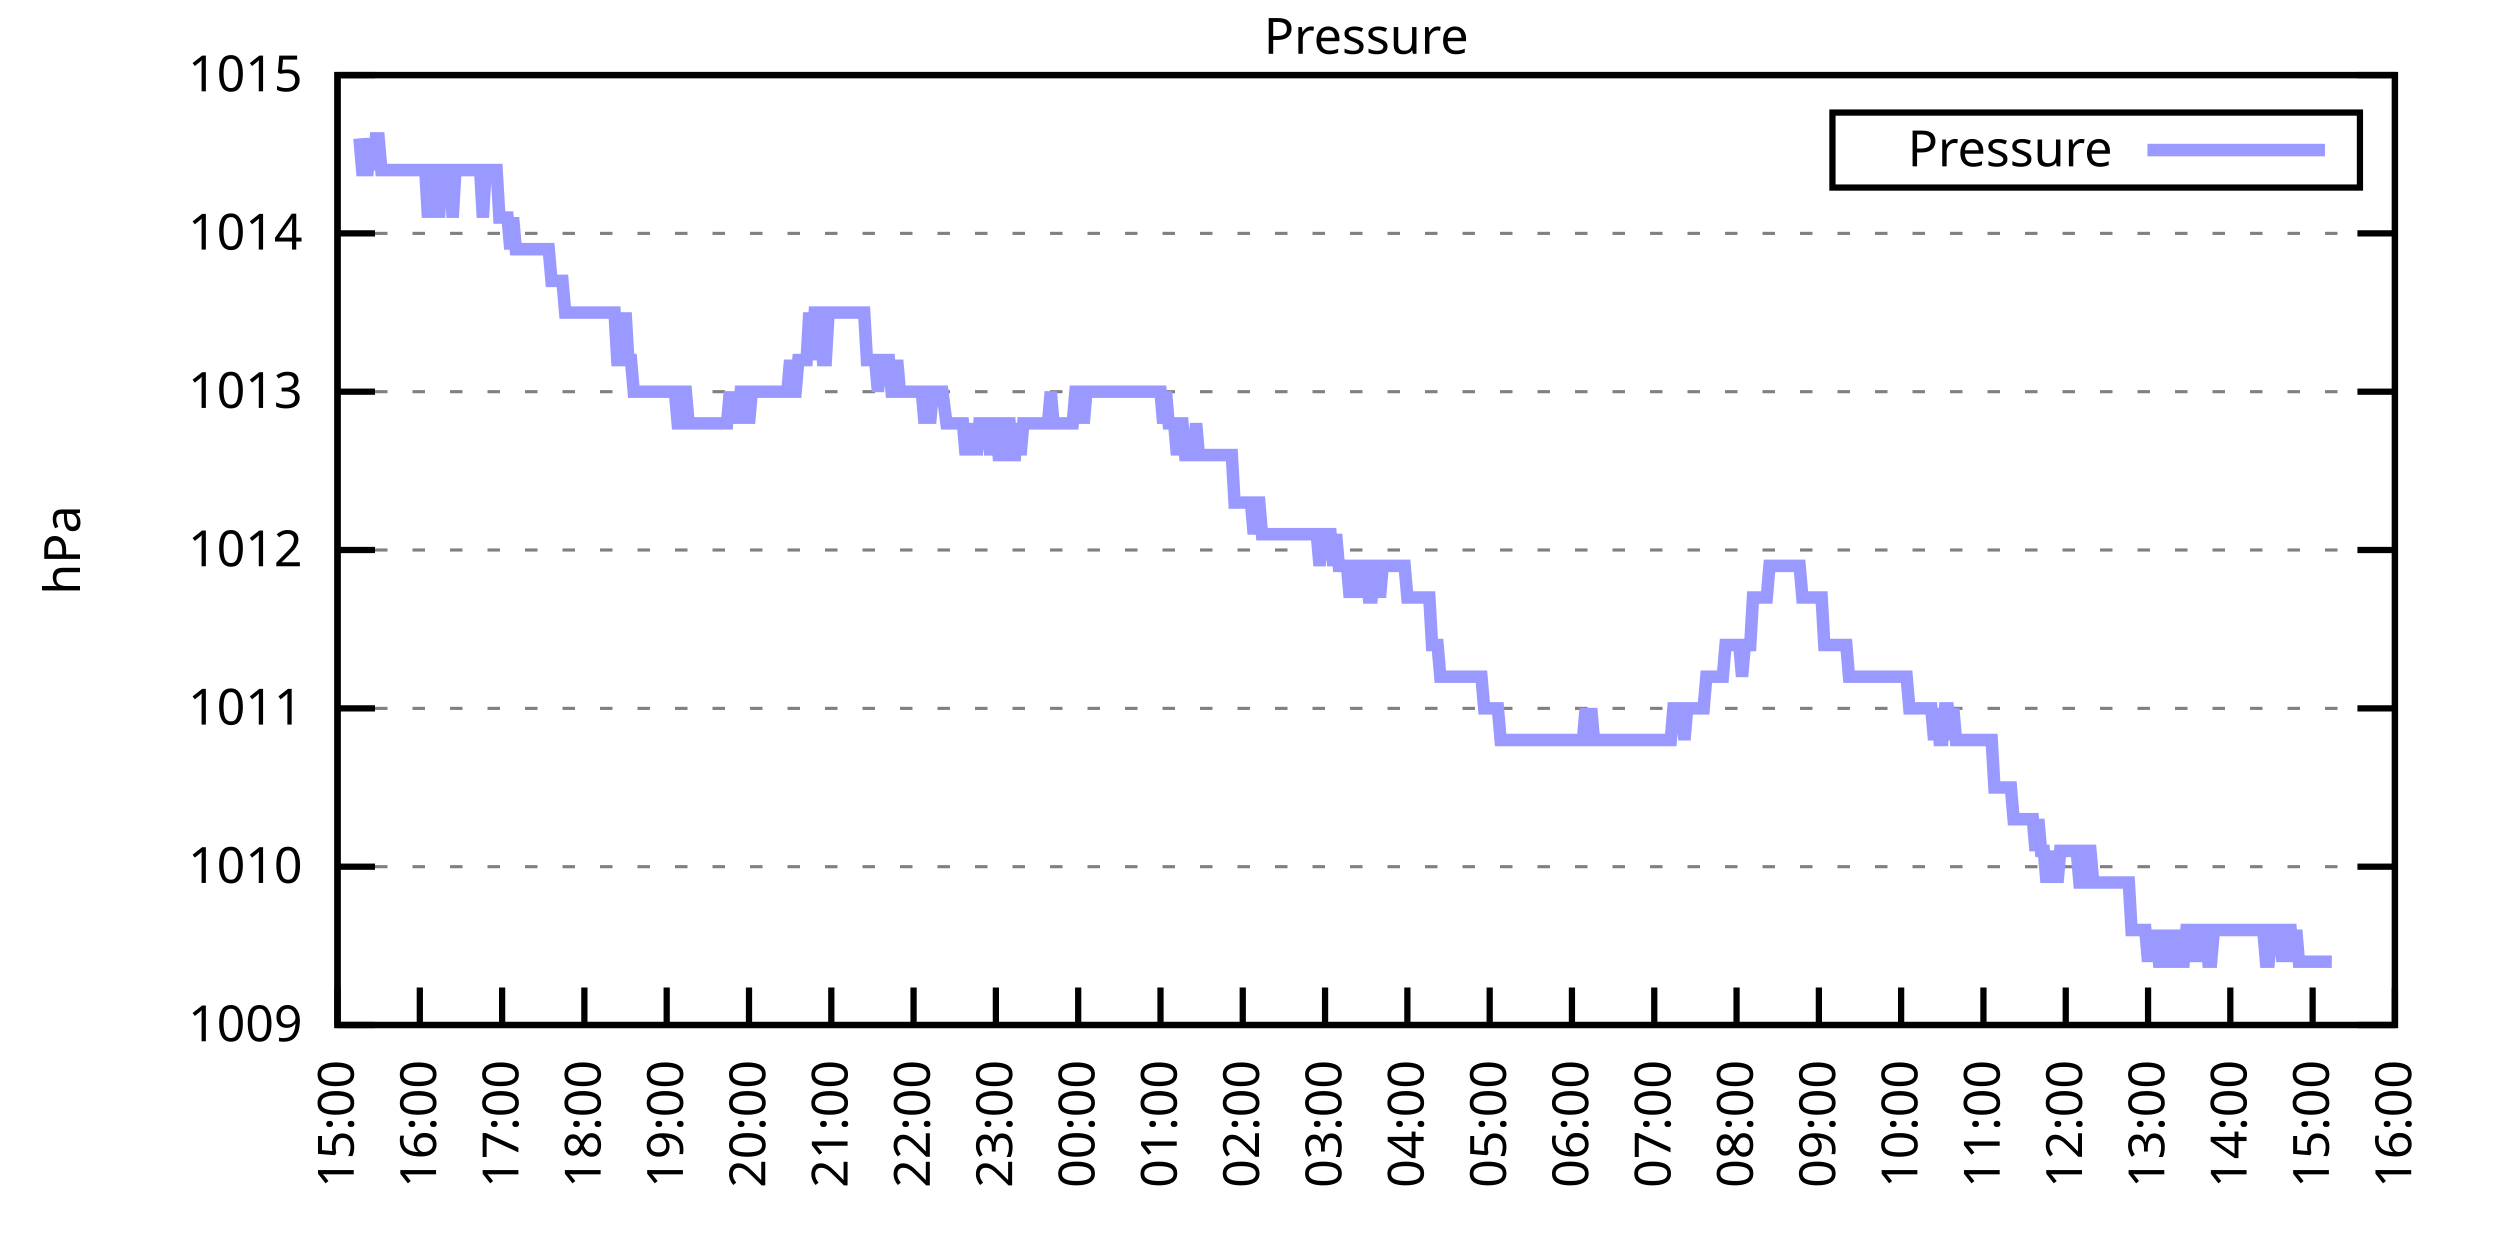
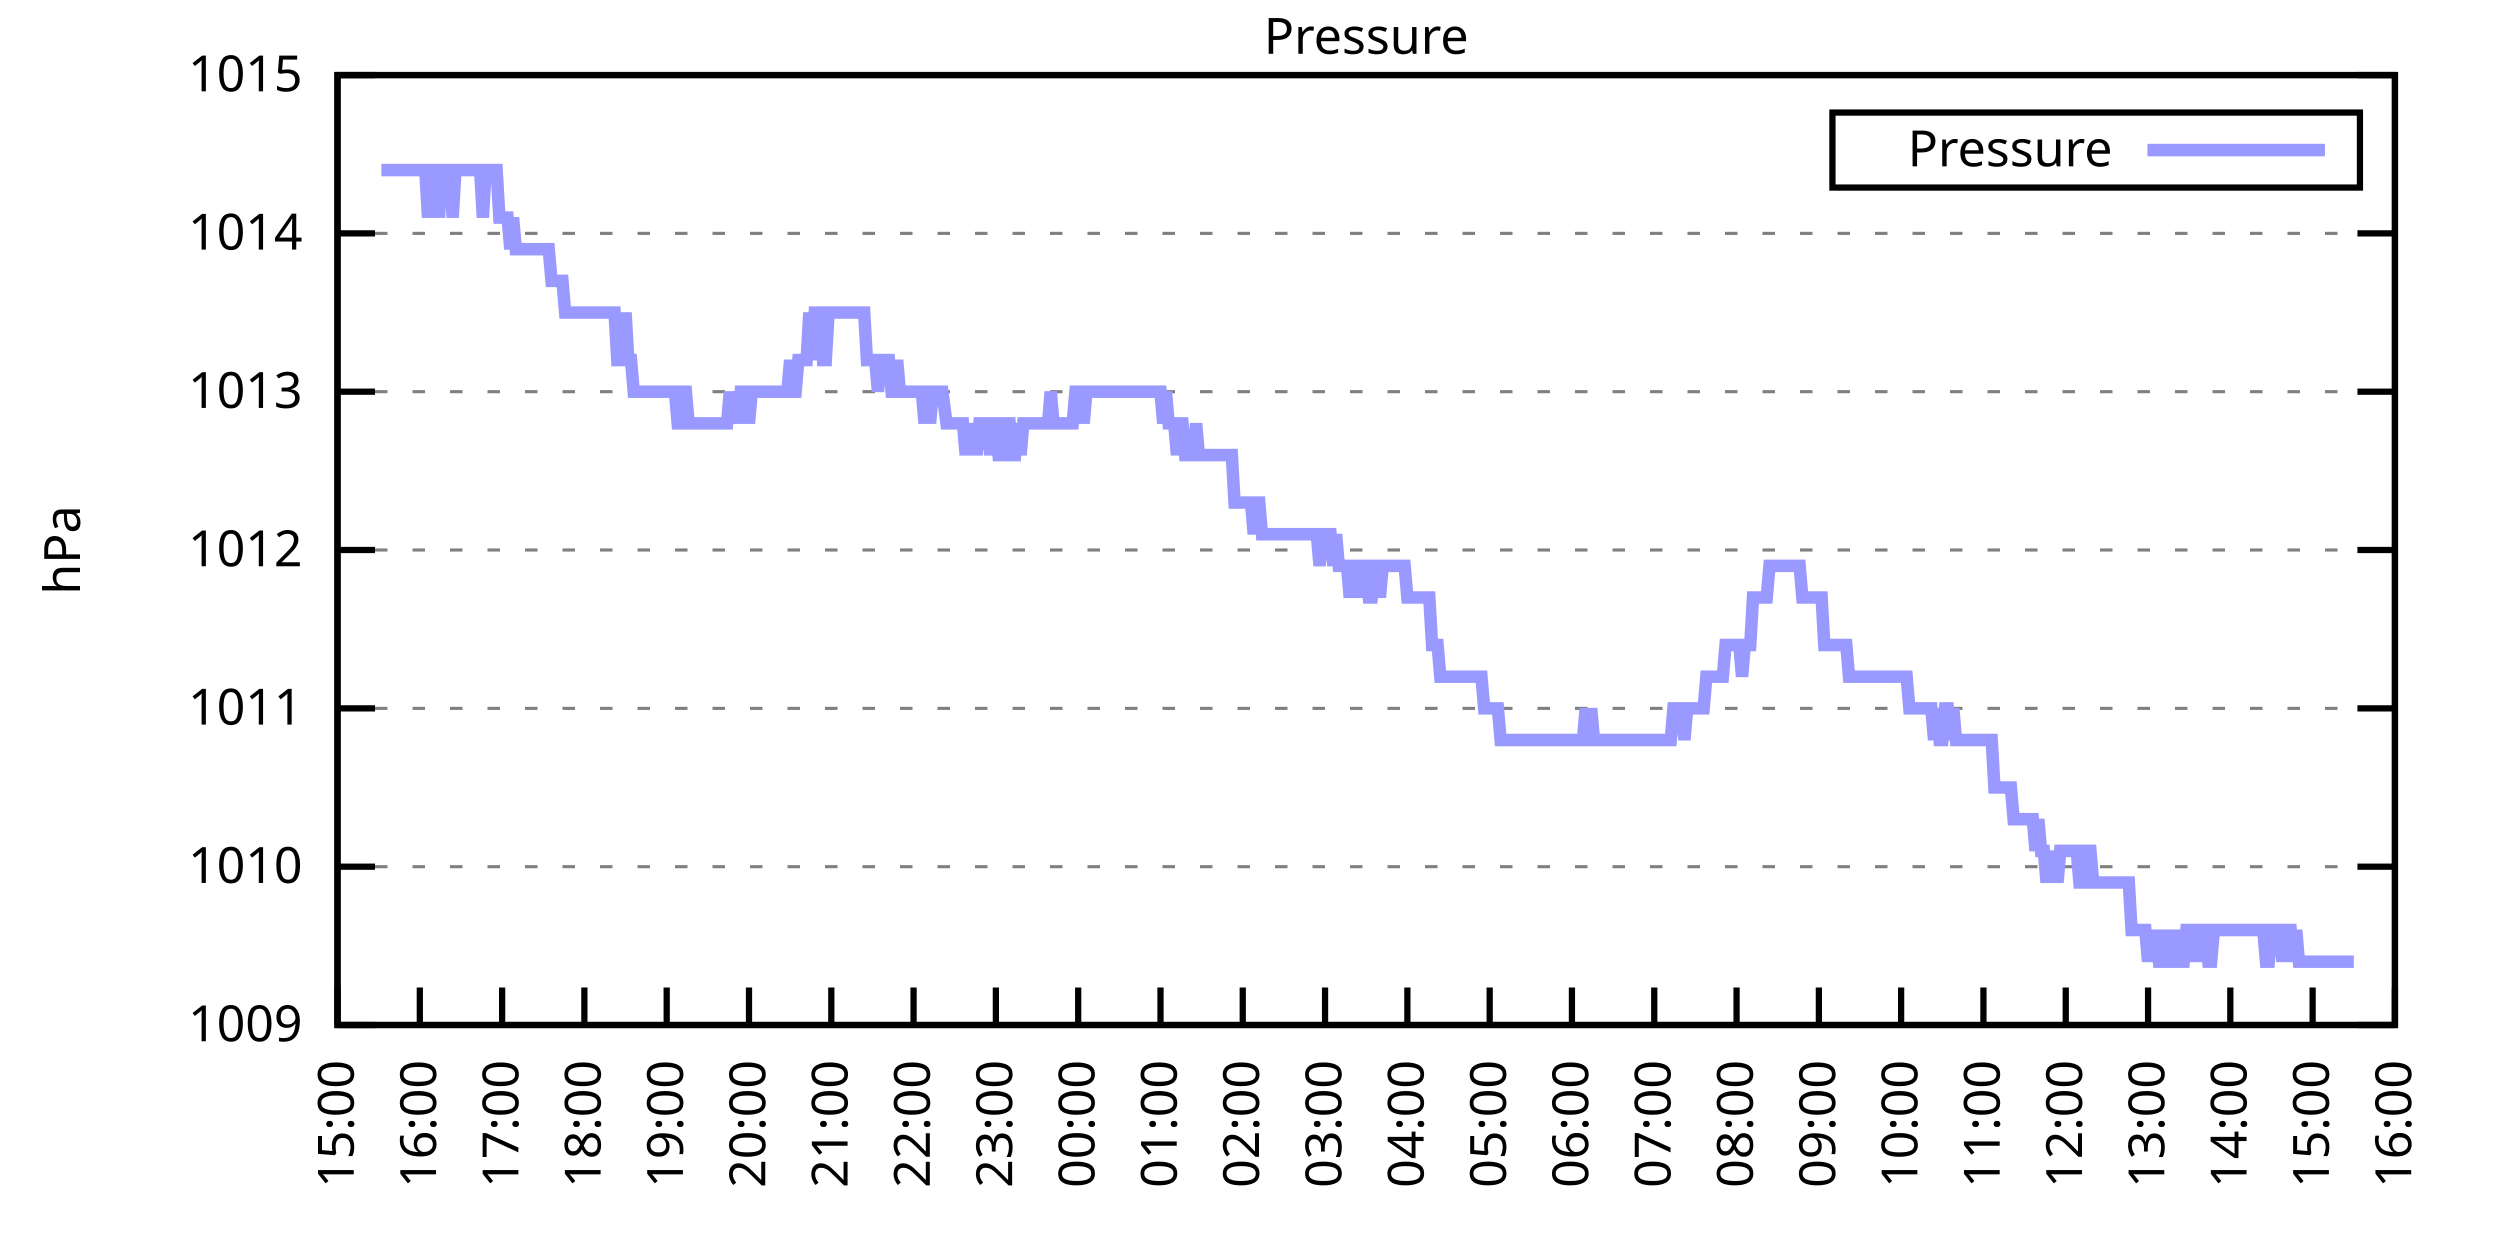
<svg xmlns="http://www.w3.org/2000/svg" xmlns:xlink="http://www.w3.org/1999/xlink" width="400" height="200" viewBox="0 0 400 200">
  <g id="gnuplot_canvas">
    <rect x="0" y="0" width="400" height="200" fill="none" />
    <defs>
      <circle id="gpDot" r="0.5" stroke-width="0.5" stroke="currentColor" />
      <path id="gpPt0" stroke-width="0.333" stroke="currentColor" d="M-1,0 h2 M0,-1 v2" />
      <path id="gpPt1" stroke-width="0.333" stroke="currentColor" d="M-1,-1 L1,1 M1,-1 L-1,1" />
      <path id="gpPt2" stroke-width="0.333" stroke="currentColor" d="M-1,0 L1,0 M0,-1 L0,1 M-1,-1 L1,1 M-1,1 L1,-1" />
      <rect id="gpPt3" stroke-width="0.333" stroke="currentColor" x="-1" y="-1" width="2" height="2" />
      <rect id="gpPt4" stroke-width="0.333" stroke="currentColor" fill="currentColor" x="-1" y="-1" width="2" height="2" />
      <circle id="gpPt5" stroke-width="0.333" stroke="currentColor" cx="0" cy="0" r="1" />
      <use xlink:href="#gpPt5" id="gpPt6" fill="currentColor" stroke="none" />
      <path id="gpPt7" stroke-width="0.333" stroke="currentColor" d="M0,-1.33 L-1.33,0.67 L1.33,0.67 z" />
      <use xlink:href="#gpPt7" id="gpPt8" fill="currentColor" stroke="none" />
      <use xlink:href="#gpPt7" id="gpPt9" stroke="currentColor" transform="rotate(180)" />
      <use xlink:href="#gpPt9" id="gpPt10" fill="currentColor" stroke="none" />
      <use xlink:href="#gpPt3" id="gpPt11" stroke="currentColor" transform="rotate(45)" />
      <use xlink:href="#gpPt11" id="gpPt12" fill="currentColor" stroke="none" />
      <path id="gpPt13" stroke-width="0.333" stroke="currentColor" d="M0,1.330 L1.265,0.411 L0.782,-1.067 L-0.782,-1.076 L-1.265,0.411 z" />
      <use xlink:href="#gpPt13" id="gpPt14" fill="currentColor" stroke="none" />
      <filter id="textbox" filterUnits="objectBoundingBox" x="0" y="0" height="1" width="1">
        <feFlood flood-color="white" flood-opacity="1" result="bgnd" />
        <feComposite in="SourceGraphic" in2="bgnd" operator="atop" />
      </filter>
      <filter id="greybox" filterUnits="objectBoundingBox" x="0" y="0" height="1" width="1">
        <feFlood flood-color="lightgrey" flood-opacity="1" result="grey" />
        <feComposite in="SourceGraphic" in2="grey" operator="atop" />
      </filter>
    </defs>
    <g fill="none" color="white" stroke="currentColor" stroke-width="1.00" stroke-linecap="butt" stroke-linejoin="miter">
</g>
    <g fill="none" color="black" stroke="currentColor" stroke-width="1.00" stroke-linecap="butt" stroke-linejoin="miter">
      <g stroke="none" shape-rendering="crispEdges">
        <polygon fill="rgb(255, 255, 255)" points="54.00,164.00 383.18,164.00 383.18,12.02 54.00,12.02 " />
      </g>
    </g>
    <g fill="none" color="black" stroke="currentColor" stroke-width="1.00" stroke-linecap="butt" stroke-linejoin="miter">
</g>
    <g fill="none" color="black" stroke="black" stroke-width="0.50" stroke-linecap="butt" stroke-linejoin="miter">
</g>
    <g fill="none" color="gray" stroke="currentColor" stroke-width="0.50" stroke-linecap="butt" stroke-linejoin="miter">
      <path stroke="gray" stroke-dasharray="2,4" class="gridline" d="M54.00,164.00 L383.19,164.00  " />
    </g>
    <g fill="none" color="gray" stroke="gray" stroke-width="1.00" stroke-linecap="butt" stroke-linejoin="miter">
</g>
    <g fill="none" color="black" stroke="currentColor" stroke-width="1.00" stroke-linecap="butt" stroke-linejoin="miter">
      <path stroke="black" d="M54.00,164.00 L60.00,164.00 M383.19,164.00 L377.19,164.00  " />
      <g transform="translate(48.40,166.60)" stroke="none" fill="black" font-family="Sans" font-size="8.00" text-anchor="end">
        <text>
          <tspan font-family="Sans"> 1009</tspan>
        </text>
      </g>
    </g>
    <g fill="none" color="black" stroke="currentColor" stroke-width="1.00" stroke-linecap="butt" stroke-linejoin="miter">
</g>
    <g fill="none" color="black" stroke="black" stroke-width="0.50" stroke-linecap="butt" stroke-linejoin="miter">
</g>
    <g fill="none" color="gray" stroke="currentColor" stroke-width="0.50" stroke-linecap="butt" stroke-linejoin="miter">
      <path stroke="gray" stroke-dasharray="2,4" class="gridline" d="M54.00,138.67 L383.19,138.67  " />
    </g>
    <g fill="none" color="gray" stroke="gray" stroke-width="1.00" stroke-linecap="butt" stroke-linejoin="miter">
</g>
    <g fill="none" color="black" stroke="currentColor" stroke-width="1.00" stroke-linecap="butt" stroke-linejoin="miter">
      <path stroke="black" d="M54.00,138.67 L60.00,138.67 M383.19,138.67 L377.19,138.67  " />
      <g transform="translate(48.40,141.27)" stroke="none" fill="black" font-family="Sans" font-size="8.00" text-anchor="end">
        <text>
          <tspan font-family="Sans"> 1010</tspan>
        </text>
      </g>
    </g>
    <g fill="none" color="black" stroke="currentColor" stroke-width="1.00" stroke-linecap="butt" stroke-linejoin="miter">
</g>
    <g fill="none" color="black" stroke="black" stroke-width="0.50" stroke-linecap="butt" stroke-linejoin="miter">
</g>
    <g fill="none" color="gray" stroke="currentColor" stroke-width="0.50" stroke-linecap="butt" stroke-linejoin="miter">
      <path stroke="gray" stroke-dasharray="2,4" class="gridline" d="M54.00,113.34 L383.19,113.34  " />
    </g>
    <g fill="none" color="gray" stroke="gray" stroke-width="1.00" stroke-linecap="butt" stroke-linejoin="miter">
</g>
    <g fill="none" color="black" stroke="currentColor" stroke-width="1.00" stroke-linecap="butt" stroke-linejoin="miter">
      <path stroke="black" d="M54.00,113.34 L60.00,113.34 M383.19,113.34 L377.19,113.34  " />
      <g transform="translate(48.40,115.94)" stroke="none" fill="black" font-family="Sans" font-size="8.00" text-anchor="end">
        <text>
          <tspan font-family="Sans"> 1011</tspan>
        </text>
      </g>
    </g>
    <g fill="none" color="black" stroke="currentColor" stroke-width="1.00" stroke-linecap="butt" stroke-linejoin="miter">
</g>
    <g fill="none" color="black" stroke="black" stroke-width="0.50" stroke-linecap="butt" stroke-linejoin="miter">
</g>
    <g fill="none" color="gray" stroke="currentColor" stroke-width="0.50" stroke-linecap="butt" stroke-linejoin="miter">
      <path stroke="gray" stroke-dasharray="2,4" class="gridline" d="M54.00,88.00 L383.19,88.00  " />
    </g>
    <g fill="none" color="gray" stroke="gray" stroke-width="1.00" stroke-linecap="butt" stroke-linejoin="miter">
</g>
    <g fill="none" color="black" stroke="currentColor" stroke-width="1.00" stroke-linecap="butt" stroke-linejoin="miter">
      <path stroke="black" d="M54.00,88.00 L60.00,88.00 M383.19,88.00 L377.19,88.00  " />
      <g transform="translate(48.40,90.60)" stroke="none" fill="black" font-family="Sans" font-size="8.00" text-anchor="end">
        <text>
          <tspan font-family="Sans"> 1012</tspan>
        </text>
      </g>
    </g>
    <g fill="none" color="black" stroke="currentColor" stroke-width="1.00" stroke-linecap="butt" stroke-linejoin="miter">
</g>
    <g fill="none" color="black" stroke="black" stroke-width="0.50" stroke-linecap="butt" stroke-linejoin="miter">
</g>
    <g fill="none" color="gray" stroke="currentColor" stroke-width="0.50" stroke-linecap="butt" stroke-linejoin="miter">
      <path stroke="gray" stroke-dasharray="2,4" class="gridline" d="M54.00,62.67 L383.19,62.67  " />
    </g>
    <g fill="none" color="gray" stroke="gray" stroke-width="1.00" stroke-linecap="butt" stroke-linejoin="miter">
</g>
    <g fill="none" color="black" stroke="currentColor" stroke-width="1.00" stroke-linecap="butt" stroke-linejoin="miter">
      <path stroke="black" d="M54.00,62.67 L60.00,62.67 M383.19,62.67 L377.19,62.67  " />
      <g transform="translate(48.40,65.27)" stroke="none" fill="black" font-family="Sans" font-size="8.00" text-anchor="end">
        <text>
          <tspan font-family="Sans"> 1013</tspan>
        </text>
      </g>
    </g>
    <g fill="none" color="black" stroke="currentColor" stroke-width="1.00" stroke-linecap="butt" stroke-linejoin="miter">
</g>
    <g fill="none" color="black" stroke="black" stroke-width="0.50" stroke-linecap="butt" stroke-linejoin="miter">
</g>
    <g fill="none" color="gray" stroke="currentColor" stroke-width="0.50" stroke-linecap="butt" stroke-linejoin="miter">
      <path stroke="gray" stroke-dasharray="2,4" class="gridline" d="M54.00,37.34 L383.19,37.34  " />
    </g>
    <g fill="none" color="gray" stroke="gray" stroke-width="1.00" stroke-linecap="butt" stroke-linejoin="miter">
</g>
    <g fill="none" color="black" stroke="currentColor" stroke-width="1.00" stroke-linecap="butt" stroke-linejoin="miter">
      <path stroke="black" d="M54.00,37.34 L60.00,37.34 M383.19,37.34 L377.19,37.34  " />
      <g transform="translate(48.40,39.94)" stroke="none" fill="black" font-family="Sans" font-size="8.00" text-anchor="end">
        <text>
          <tspan font-family="Sans"> 1014</tspan>
        </text>
      </g>
    </g>
    <g fill="none" color="black" stroke="currentColor" stroke-width="1.00" stroke-linecap="butt" stroke-linejoin="miter">
</g>
    <g fill="none" color="black" stroke="black" stroke-width="0.50" stroke-linecap="butt" stroke-linejoin="miter">
</g>
    <g fill="none" color="gray" stroke="currentColor" stroke-width="0.50" stroke-linecap="butt" stroke-linejoin="miter">
      <path stroke="gray" stroke-dasharray="2,4" class="gridline" d="M54.00,12.01 L383.19,12.01  " />
    </g>
    <g fill="none" color="gray" stroke="gray" stroke-width="1.00" stroke-linecap="butt" stroke-linejoin="miter">
</g>
    <g fill="none" color="black" stroke="currentColor" stroke-width="1.00" stroke-linecap="butt" stroke-linejoin="miter">
      <path stroke="black" d="M54.00,12.01 L60.00,12.01 M383.19,12.01 L377.19,12.01  " />
      <g transform="translate(48.40,14.61)" stroke="none" fill="black" font-family="Sans" font-size="8.00" text-anchor="end">
        <text>
          <tspan font-family="Sans"> 1015</tspan>
        </text>
      </g>
    </g>
    <g fill="none" color="black" stroke="currentColor" stroke-width="1.00" stroke-linecap="butt" stroke-linejoin="miter">
      <path stroke="black" d="M54.00,164.00 L54.00,158.00  " />
      <g transform="translate(56.60,169.60) rotate(270.00)" stroke="none" fill="black" font-family="Sans" font-size="8.00" text-anchor="end">
        <text>
          <tspan font-family="Sans">15:00</tspan>
        </text>
      </g>
    </g>
    <g fill="none" color="black" stroke="currentColor" stroke-width="1.00" stroke-linecap="butt" stroke-linejoin="miter">
      <path stroke="black" d="M67.17,164.00 L67.17,158.00  " />
      <g transform="translate(69.77,169.60) rotate(270.00)" stroke="none" fill="black" font-family="Sans" font-size="8.00" text-anchor="end">
        <text>
          <tspan font-family="Sans">16:00</tspan>
        </text>
      </g>
    </g>
    <g fill="none" color="black" stroke="currentColor" stroke-width="1.00" stroke-linecap="butt" stroke-linejoin="miter">
      <path stroke="black" d="M80.34,164.00 L80.34,158.00  " />
      <g transform="translate(82.94,169.60) rotate(270.00)" stroke="none" fill="black" font-family="Sans" font-size="8.00" text-anchor="end">
        <text>
          <tspan font-family="Sans">17:00</tspan>
        </text>
      </g>
    </g>
    <g fill="none" color="black" stroke="currentColor" stroke-width="1.00" stroke-linecap="butt" stroke-linejoin="miter">
      <path stroke="black" d="M93.50,164.00 L93.50,158.00  " />
      <g transform="translate(96.10,169.60) rotate(270.00)" stroke="none" fill="black" font-family="Sans" font-size="8.00" text-anchor="end">
        <text>
          <tspan font-family="Sans">18:00</tspan>
        </text>
      </g>
    </g>
    <g fill="none" color="black" stroke="currentColor" stroke-width="1.00" stroke-linecap="butt" stroke-linejoin="miter">
      <path stroke="black" d="M106.67,164.00 L106.67,158.00  " />
      <g transform="translate(109.27,169.60) rotate(270.00)" stroke="none" fill="black" font-family="Sans" font-size="8.00" text-anchor="end">
        <text>
          <tspan font-family="Sans">19:00</tspan>
        </text>
      </g>
    </g>
    <g fill="none" color="black" stroke="currentColor" stroke-width="1.00" stroke-linecap="butt" stroke-linejoin="miter">
      <path stroke="black" d="M119.84,164.00 L119.84,158.00  " />
      <g transform="translate(122.44,169.60) rotate(270.00)" stroke="none" fill="black" font-family="Sans" font-size="8.00" text-anchor="end">
        <text>
          <tspan font-family="Sans">20:00</tspan>
        </text>
      </g>
    </g>
    <g fill="none" color="black" stroke="currentColor" stroke-width="1.00" stroke-linecap="butt" stroke-linejoin="miter">
      <path stroke="black" d="M133.01,164.00 L133.01,158.00  " />
      <g transform="translate(135.61,169.60) rotate(270.00)" stroke="none" fill="black" font-family="Sans" font-size="8.00" text-anchor="end">
        <text>
          <tspan font-family="Sans">21:00</tspan>
        </text>
      </g>
    </g>
    <g fill="none" color="black" stroke="currentColor" stroke-width="1.00" stroke-linecap="butt" stroke-linejoin="miter">
      <path stroke="black" d="M146.17,164.00 L146.17,158.00  " />
      <g transform="translate(148.77,169.60) rotate(270.00)" stroke="none" fill="black" font-family="Sans" font-size="8.00" text-anchor="end">
        <text>
          <tspan font-family="Sans">22:00</tspan>
        </text>
      </g>
    </g>
    <g fill="none" color="black" stroke="currentColor" stroke-width="1.00" stroke-linecap="butt" stroke-linejoin="miter">
      <path stroke="black" d="M159.34,164.00 L159.34,158.00  " />
      <g transform="translate(161.94,169.60) rotate(270.00)" stroke="none" fill="black" font-family="Sans" font-size="8.00" text-anchor="end">
        <text>
          <tspan font-family="Sans">23:00</tspan>
        </text>
      </g>
    </g>
    <g fill="none" color="black" stroke="currentColor" stroke-width="1.00" stroke-linecap="butt" stroke-linejoin="miter">
      <path stroke="black" d="M172.51,164.00 L172.51,158.00  " />
      <g transform="translate(175.11,169.60) rotate(270.00)" stroke="none" fill="black" font-family="Sans" font-size="8.00" text-anchor="end">
        <text>
          <tspan font-family="Sans">00:00</tspan>
        </text>
      </g>
    </g>
    <g fill="none" color="black" stroke="currentColor" stroke-width="1.00" stroke-linecap="butt" stroke-linejoin="miter">
      <path stroke="black" d="M185.68,164.00 L185.68,158.00  " />
      <g transform="translate(188.28,169.60) rotate(270.00)" stroke="none" fill="black" font-family="Sans" font-size="8.00" text-anchor="end">
        <text>
          <tspan font-family="Sans">01:00</tspan>
        </text>
      </g>
    </g>
    <g fill="none" color="black" stroke="currentColor" stroke-width="1.00" stroke-linecap="butt" stroke-linejoin="miter">
      <path stroke="black" d="M198.84,164.00 L198.84,158.00  " />
      <g transform="translate(201.44,169.60) rotate(270.00)" stroke="none" fill="black" font-family="Sans" font-size="8.00" text-anchor="end">
        <text>
          <tspan font-family="Sans">02:00</tspan>
        </text>
      </g>
    </g>
    <g fill="none" color="black" stroke="currentColor" stroke-width="1.00" stroke-linecap="butt" stroke-linejoin="miter">
      <path stroke="black" d="M212.01,164.00 L212.01,158.00  " />
      <g transform="translate(214.61,169.60) rotate(270.00)" stroke="none" fill="black" font-family="Sans" font-size="8.00" text-anchor="end">
        <text>
          <tspan font-family="Sans">03:00</tspan>
        </text>
      </g>
    </g>
    <g fill="none" color="black" stroke="currentColor" stroke-width="1.00" stroke-linecap="butt" stroke-linejoin="miter">
      <path stroke="black" d="M225.18,164.00 L225.18,158.00  " />
      <g transform="translate(227.78,169.60) rotate(270.00)" stroke="none" fill="black" font-family="Sans" font-size="8.00" text-anchor="end">
        <text>
          <tspan font-family="Sans">04:00</tspan>
        </text>
      </g>
    </g>
    <g fill="none" color="black" stroke="currentColor" stroke-width="1.00" stroke-linecap="butt" stroke-linejoin="miter">
      <path stroke="black" d="M238.35,164.00 L238.35,158.00  " />
      <g transform="translate(240.95,169.60) rotate(270.00)" stroke="none" fill="black" font-family="Sans" font-size="8.00" text-anchor="end">
        <text>
          <tspan font-family="Sans">05:00</tspan>
        </text>
      </g>
    </g>
    <g fill="none" color="black" stroke="currentColor" stroke-width="1.00" stroke-linecap="butt" stroke-linejoin="miter">
      <path stroke="black" d="M251.51,164.00 L251.51,158.00  " />
      <g transform="translate(254.11,169.60) rotate(270.00)" stroke="none" fill="black" font-family="Sans" font-size="8.00" text-anchor="end">
        <text>
          <tspan font-family="Sans">06:00</tspan>
        </text>
      </g>
    </g>
    <g fill="none" color="black" stroke="currentColor" stroke-width="1.00" stroke-linecap="butt" stroke-linejoin="miter">
      <path stroke="black" d="M264.68,164.00 L264.68,158.00  " />
      <g transform="translate(267.28,169.60) rotate(270.00)" stroke="none" fill="black" font-family="Sans" font-size="8.00" text-anchor="end">
        <text>
          <tspan font-family="Sans">07:00</tspan>
        </text>
      </g>
    </g>
    <g fill="none" color="black" stroke="currentColor" stroke-width="1.00" stroke-linecap="butt" stroke-linejoin="miter">
      <path stroke="black" d="M277.85,164.00 L277.85,158.00  " />
      <g transform="translate(280.45,169.60) rotate(270.00)" stroke="none" fill="black" font-family="Sans" font-size="8.00" text-anchor="end">
        <text>
          <tspan font-family="Sans">08:00</tspan>
        </text>
      </g>
    </g>
    <g fill="none" color="black" stroke="currentColor" stroke-width="1.00" stroke-linecap="butt" stroke-linejoin="miter">
      <path stroke="black" d="M291.02,164.00 L291.02,158.00  " />
      <g transform="translate(293.62,169.60) rotate(270.00)" stroke="none" fill="black" font-family="Sans" font-size="8.00" text-anchor="end">
        <text>
          <tspan font-family="Sans">09:00</tspan>
        </text>
      </g>
    </g>
    <g fill="none" color="black" stroke="currentColor" stroke-width="1.00" stroke-linecap="butt" stroke-linejoin="miter">
      <path stroke="black" d="M304.18,164.00 L304.18,158.00  " />
      <g transform="translate(306.78,169.60) rotate(270.00)" stroke="none" fill="black" font-family="Sans" font-size="8.00" text-anchor="end">
        <text>
          <tspan font-family="Sans">10:00</tspan>
        </text>
      </g>
    </g>
    <g fill="none" color="black" stroke="currentColor" stroke-width="1.00" stroke-linecap="butt" stroke-linejoin="miter">
      <path stroke="black" d="M317.35,164.00 L317.35,158.00  " />
      <g transform="translate(319.95,169.60) rotate(270.00)" stroke="none" fill="black" font-family="Sans" font-size="8.00" text-anchor="end">
        <text>
          <tspan font-family="Sans">11:00</tspan>
        </text>
      </g>
    </g>
    <g fill="none" color="black" stroke="currentColor" stroke-width="1.00" stroke-linecap="butt" stroke-linejoin="miter">
      <path stroke="black" d="M330.52,164.00 L330.52,158.00  " />
      <g transform="translate(333.12,169.60) rotate(270.00)" stroke="none" fill="black" font-family="Sans" font-size="8.00" text-anchor="end">
        <text>
          <tspan font-family="Sans">12:00</tspan>
        </text>
      </g>
    </g>
    <g fill="none" color="black" stroke="currentColor" stroke-width="1.00" stroke-linecap="butt" stroke-linejoin="miter">
      <path stroke="black" d="M343.69,164.00 L343.69,158.00  " />
      <g transform="translate(346.29,169.60) rotate(270.00)" stroke="none" fill="black" font-family="Sans" font-size="8.00" text-anchor="end">
        <text>
          <tspan font-family="Sans">13:00</tspan>
        </text>
      </g>
    </g>
    <g fill="none" color="black" stroke="currentColor" stroke-width="1.00" stroke-linecap="butt" stroke-linejoin="miter">
      <path stroke="black" d="M356.85,164.00 L356.85,158.00  " />
      <g transform="translate(359.45,169.60) rotate(270.00)" stroke="none" fill="black" font-family="Sans" font-size="8.00" text-anchor="end">
        <text>
          <tspan font-family="Sans">14:00</tspan>
        </text>
      </g>
    </g>
    <g fill="none" color="black" stroke="currentColor" stroke-width="1.00" stroke-linecap="butt" stroke-linejoin="miter">
      <path stroke="black" d="M370.02,164.00 L370.02,158.00  " />
      <g transform="translate(372.62,169.60) rotate(270.00)" stroke="none" fill="black" font-family="Sans" font-size="8.00" text-anchor="end">
        <text>
          <tspan font-family="Sans">15:00</tspan>
        </text>
      </g>
    </g>
    <g fill="none" color="black" stroke="currentColor" stroke-width="1.00" stroke-linecap="butt" stroke-linejoin="miter">
      <path stroke="black" d="M383.19,164.00 L383.19,158.00  " />
      <g transform="translate(385.79,169.60) rotate(270.00)" stroke="none" fill="black" font-family="Sans" font-size="8.00" text-anchor="end">
        <text>
          <tspan font-family="Sans">16:00</tspan>
        </text>
      </g>
    </g>
    <g fill="none" color="black" stroke="currentColor" stroke-width="1.00" stroke-linecap="butt" stroke-linejoin="miter">
</g>
    <g fill="none" color="black" stroke="currentColor" stroke-width="1.00" stroke-linecap="butt" stroke-linejoin="miter">
      <path stroke="black" d="M54.00,12.01 L54.00,164.00 L383.19,164.00 L383.19,12.01 L54.00,12.01 Z  " />
    </g>
    <g fill="none" color="black" stroke="currentColor" stroke-width="1.00" stroke-linecap="butt" stroke-linejoin="miter">
</g>
    <g fill="none" color="black" stroke="currentColor" stroke-width="1.00" stroke-linecap="butt" stroke-linejoin="miter">
      <path stroke="black" d="M293.19,30.01 L293.19,18.01 L377.59,18.01 L377.59,30.01 L293.19,30.01 Z  " />
    </g>
    <g id="Pressure_plot_1">
      <g fill="none" color="white" stroke="black" stroke-width="2.00" stroke-linecap="butt" stroke-linejoin="miter">
</g>
      <g fill="none" color="black" stroke="currentColor" stroke-width="2.00" stroke-linecap="butt" stroke-linejoin="miter">
        <g transform="translate(337.99,26.61)" stroke="none" fill="black" font-family="Sans" font-size="8.00" text-anchor="end">
          <text>
            <tspan font-family="Sans">Pressure</tspan>
          </text>
        </g>
      </g>
      <g fill="none" color="black" stroke="currentColor" stroke-width="2.00" stroke-linecap="butt" stroke-linejoin="miter">
-         <path stroke="rgb(153, 153, 255)" d="M343.59,24.01 L371.99,24.01 M57.51,22.14 L57.95,27.21 L58.39,27.21 L58.83,27.21 L59.27,22.14 L59.71,27.21   L60.14,22.14 L60.58,22.14 L61.02,27.21 L61.46,27.21 L61.90,27.21 L62.34,27.21 L62.78,27.21 L63.22,27.21   L63.66,27.21 L64.10,27.21 L64.53,27.21 L64.97,27.21 L65.41,27.21 L65.85,27.21 L66.29,27.21 L66.73,27.21   L67.17,27.21 L67.61,27.21 L68.05,27.21 L68.48,34.81 L68.92,27.21 L69.36,27.21 L69.80,27.21 L70.24,34.81   L70.68,27.21 L71.12,27.21 L71.56,27.21 L72.00,27.21 L72.43,34.81 L72.87,27.21 L73.31,27.21 L73.75,27.21   L74.19,27.21 L74.63,27.21 L75.07,27.21 L75.51,27.21 L75.95,27.21 L76.38,27.21 L76.82,27.21 L77.26,34.81   L77.70,27.21 L78.14,27.21 L78.58,27.21 L79.02,27.21 L79.46,27.21 L79.90,34.81 L80.34,34.81 L80.77,34.81   L81.21,34.81 L81.65,39.87 L82.09,34.81 L82.53,39.87 L82.97,39.87 L83.41,39.87 L83.85,39.87 L84.29,39.87   L84.72,39.87 L85.16,39.87 L85.60,39.87 L86.04,39.87 L86.48,39.87 L86.92,39.87 L87.36,39.87 L87.80,39.87   L88.24,44.94 L88.67,44.94 L89.11,44.94 L89.55,44.94 L89.99,44.94 L90.43,50.01 L90.87,50.01 L91.31,50.01   L91.75,50.01 L92.19,50.01 L92.62,50.01 L93.06,50.01 L93.50,50.01 L93.94,50.01 L94.38,50.01 L94.82,50.01   L95.26,50.01 L95.70,50.01 L96.14,50.01 L96.58,50.01 L97.01,50.01 L97.45,50.01 L97.89,50.01 L98.33,50.01   L98.77,57.61 L99.21,57.61 L99.65,57.61 L100.09,50.01 L100.53,57.61 L100.96,57.61 L101.40,62.67 L101.84,62.67   L102.28,62.67 L102.72,62.67 L103.16,62.67 L103.60,62.67 L104.04,62.67 L104.48,62.67 L104.91,62.67 L105.35,62.67   L105.79,62.67 L106.23,62.67 L106.67,62.67 L107.11,62.67 L107.55,62.67 L107.99,62.67 L108.43,67.74 L108.87,67.74   L109.30,62.67 L109.74,62.67 L110.18,67.74 L110.62,67.74 L111.06,67.74 L111.50,67.74 L111.94,67.74 L112.38,67.74   L112.82,67.74 L113.25,67.74 L113.69,67.74 L114.13,67.74 L114.57,67.74 L115.01,67.74 L115.45,67.74 L115.89,67.74   L116.33,67.74 L116.77,62.67 L117.20,67.74 L117.64,62.67 L118.08,67.74 L118.52,62.67 L118.96,62.67 L119.40,62.67   L119.84,67.74 L120.28,62.67 L120.72,62.67 L121.15,62.67 L121.59,62.67 L122.03,62.67 L122.47,62.67 L122.91,62.67   L123.35,62.67 L123.79,62.67 L124.23,62.67 L124.67,62.67 L125.11,62.67 L125.54,62.67 L125.98,62.67 L126.42,57.61   L126.86,62.67 L127.30,62.67 L127.74,57.61 L128.18,57.61 L128.62,57.61 L129.06,57.61 L129.49,50.01 L129.93,57.61   L130.37,50.01 L130.81,50.01 L131.25,50.01 L131.69,57.61 L132.13,57.61 L132.57,50.01 L133.01,50.01 L133.44,50.01   L133.88,50.01 L134.32,50.01 L134.76,50.01 L135.20,50.01 L135.64,50.01 L136.08,50.01 L136.52,50.01 L136.96,50.01   L137.39,50.01 L137.83,50.01 L138.27,50.01 L138.71,57.61 L139.15,57.61 L139.59,57.61 L140.03,57.61 L140.47,62.67   L140.91,57.61 L141.35,57.61 L141.78,57.61 L142.22,57.61 L142.66,62.67 L143.10,62.67 L143.54,57.61 L143.98,62.67   L144.42,62.67 L144.86,62.67 L145.30,62.67 L145.73,62.67 L146.17,62.67 L146.61,62.67 L147.05,62.67 L147.49,62.67   L147.93,67.74 L148.37,62.67 L148.81,67.74 L149.25,62.67 L149.68,62.67 L150.12,62.67 L150.56,62.67 L150.78,62.67   L151.44,67.74 L151.88,67.74 L152.32,67.74 L152.76,67.74 L153.20,67.74 L153.63,67.74 L154.07,67.74 L154.51,72.81   L154.95,67.74 L155.39,72.81 L155.83,67.74 L156.27,72.81 L156.71,67.74 L157.15,67.74 L157.59,67.74 L158.02,67.74   L158.46,72.81 L158.90,67.74 L159.34,67.74 L159.78,72.81 L160.22,72.81 L160.66,67.74 L161.10,67.74 L161.54,67.74   L161.97,72.81 L162.41,72.81 L162.85,67.74 L163.29,72.81 L163.73,67.74 L164.17,67.74 L164.61,67.74 L165.05,67.74   L165.49,67.74 L165.92,67.74 L166.36,67.74 L166.80,67.74 L167.24,67.74 L167.68,67.74 L168.12,62.67 L168.56,67.74   L169.00,67.74 L169.44,67.74 L169.87,67.74 L170.31,67.74 L170.75,67.74 L171.19,67.74 L171.63,67.74 L172.07,62.67   L172.51,62.67 L172.95,62.67 L173.39,67.74 L173.83,62.67 L174.26,62.67 L174.70,62.67 L175.14,62.67 L175.58,62.67   L176.02,62.67 L176.46,62.67 L176.90,62.67 L177.34,62.67 L177.78,62.67 L178.21,62.67 L178.65,62.67 L179.09,62.67   L179.53,62.67 L179.97,62.67 L180.41,62.67 L180.85,62.67 L181.29,62.67 L181.73,62.67 L182.16,62.67 L182.60,62.67   L183.04,62.67 L183.48,62.67 L183.92,62.67 L184.36,62.67 L184.80,62.67 L185.24,62.67 L185.68,62.67 L186.11,67.74   L186.55,62.67 L186.99,67.74 L187.43,67.74 L187.87,67.74 L188.31,72.81 L188.75,67.74 L189.19,67.74 L189.63,72.81   L190.07,72.81 L190.50,72.81 L190.94,72.81 L191.38,67.74 L191.82,72.81 L192.26,72.81 L192.70,72.81 L193.14,72.81   L193.58,72.81 L194.02,72.81 L194.45,72.81 L194.89,72.81 L195.33,72.81 L195.77,72.81 L196.21,72.81 L196.65,72.81   L197.09,72.81 L197.53,80.41 L197.97,80.41 L198.40,80.41 L198.84,80.41 L199.28,80.41 L199.72,80.41 L200.16,80.41   L200.60,85.47 L201.04,80.41 L201.48,80.41 L201.92,85.47 L202.35,85.47 L202.79,85.47 L203.23,85.47 L203.67,85.47   L204.11,85.47 L204.55,85.47 L204.99,85.47 L205.43,85.47 L205.87,85.47 L206.31,85.47 L206.74,85.47 L207.18,85.47   L207.62,85.47 L208.06,85.47 L208.50,85.47 L208.94,85.47 L209.38,85.47 L209.82,85.47 L210.26,85.47 L210.69,85.47   L211.13,90.54 L211.57,85.47 L212.01,85.47 L212.45,85.47 L212.89,85.47 L213.33,90.54 L213.77,85.47 L214.21,90.54   L214.64,90.54 L215.08,90.54 L215.52,90.54 L215.96,95.60 L216.40,90.54 L216.84,90.54 L217.28,90.54 L217.72,95.60   L218.16,90.54 L218.60,90.54 L219.03,95.60 L219.47,95.60 L219.91,90.54 L220.35,90.54 L220.79,95.60 L221.23,90.54   L221.67,90.54 L222.11,90.54 L222.55,90.54 L222.98,90.54 L223.42,90.54 L223.86,90.54 L224.30,90.54 L224.74,90.54   L225.18,95.60 L225.62,95.60 L226.06,95.60 L226.50,95.60 L226.93,95.60 L227.37,95.60 L227.81,95.60 L228.25,95.60   L228.69,95.60 L229.13,103.20 L229.57,103.20 L230.01,103.20 L230.45,108.27 L230.88,108.27 L231.32,108.27 L231.76,108.27   L232.20,108.27 L232.64,108.27 L233.08,108.27 L233.52,108.27 L233.96,108.27 L234.40,108.27 L234.84,108.27 L235.27,108.27   L235.71,108.27 L236.15,108.27 L236.59,108.27 L237.03,108.27 L237.47,113.34 L237.91,113.34 L238.35,113.34 L238.79,113.34   L239.22,113.34 L239.66,113.34 L240.10,118.40 L240.54,118.40 L240.98,118.40 L241.42,118.40 L241.86,118.40 L242.30,118.40   L242.74,118.40 L243.17,118.40 L243.61,118.40 L244.05,118.40 L244.49,118.40 L244.93,118.40 L245.37,118.40 L245.81,118.40   L246.25,118.40 L246.69,118.40 L247.12,118.40 L247.56,118.40 L248.00,118.40 L248.44,118.40 L248.88,118.40 L249.32,118.40   L249.76,118.40 L250.20,118.40 L250.64,118.40 L251.08,118.40 L251.51,118.40 L251.95,118.40 L252.39,118.40 L252.83,118.40   L253.27,118.40 L253.71,113.34 L254.15,118.40 L254.59,113.34 L255.03,118.40 L255.46,118.40 L255.90,118.40 L256.34,118.40   L256.78,118.40 L257.22,118.40 L257.66,118.40 L258.10,118.40 L258.54,118.40 L258.98,118.40 L259.41,118.40 L259.85,118.40   L260.29,118.40 L260.73,118.40 L261.17,118.40 L261.61,118.40 L262.05,118.40 L262.49,118.40 L262.93,118.40 L263.36,118.40   L263.80,118.40 L264.24,118.40 L264.68,118.40 L265.12,118.40 L265.56,118.40 L266.00,118.40 L266.44,118.40 L266.88,118.40   L267.32,118.40 L267.75,113.34 L268.19,113.34 L268.63,113.34 L269.07,113.34 L269.51,118.40 L269.95,113.34 L270.39,113.34   L270.83,113.34 L271.27,113.34 L271.70,113.34 L272.14,113.34 L272.58,113.34 L273.02,108.27 L273.46,108.27 L273.90,108.27   L274.34,108.27 L274.78,108.27 L275.22,108.27 L275.65,108.27 L276.09,103.20 L276.53,103.20 L276.97,103.20 L277.41,103.20   L277.85,103.20 L278.29,103.20 L278.73,108.27 L279.17,103.20 L279.60,103.20 L280.04,103.20 L280.48,95.60 L280.92,95.60   L281.36,95.60 L281.80,95.60 L282.24,95.60 L282.68,95.60 L283.12,90.54 L283.56,90.54 L283.99,90.54 L284.43,90.54   L284.87,90.54 L285.31,90.54 L285.75,90.54 L286.19,90.54 L286.63,90.54 L287.07,90.54 L287.51,90.54 L287.94,90.54   L288.38,95.60 L288.82,95.60 L289.26,95.60 L289.70,95.60 L290.14,95.60 L290.58,95.60 L291.02,95.60 L291.46,95.60   L291.89,103.20 L292.33,103.20 L292.77,103.20 L293.21,103.20 L293.65,103.20 L294.09,103.20 L294.53,103.20 L294.97,103.20   L295.41,103.20 L295.84,108.27 L296.28,108.27 L296.72,108.27 L297.16,108.27 L297.60,108.27 L298.04,108.27 L298.48,108.27   L298.92,108.27 L299.36,108.27 L299.80,108.27 L300.23,108.27 L300.67,108.27 L301.11,108.27 L301.55,108.27 L301.99,108.27   L302.43,108.27 L302.87,108.27 L303.31,108.27 L303.75,108.27 L304.18,108.27 L304.62,108.27 L305.06,108.27 L305.50,113.34   L305.94,113.34 L306.38,113.34 L306.82,113.34 L307.26,113.34 L307.70,113.34 L308.13,113.34 L308.57,113.34 L309.01,113.34   L309.45,118.40 L309.89,113.34 L310.33,118.40 L310.77,118.40 L311.21,113.34 L311.65,113.34 L312.08,118.40 L312.52,113.34   L312.96,118.40 L313.40,118.40 L313.84,118.40 L314.28,118.40 L314.72,118.40 L315.16,118.40 L315.60,118.40 L316.04,118.40   L316.47,118.40 L316.91,118.40 L317.35,118.40 L317.79,118.40 L318.23,118.40 L318.67,118.40 L319.11,126.00 L319.55,126.00   L319.99,126.00 L320.42,126.00 L320.86,126.00 L321.30,126.00 L321.74,126.00 L322.18,131.07 L322.62,131.07 L323.06,131.07   L323.50,131.07 L323.94,131.07 L324.37,131.07 L324.81,131.07 L325.25,131.07 L325.69,136.14 L326.13,131.07 L326.57,136.14   L327.01,136.14 L327.45,141.20 L327.89,136.14 L328.33,141.20 L328.76,136.14 L329.20,141.20 L329.64,136.14 L330.08,136.14   L330.52,136.14 L330.96,136.14 L331.40,136.14 L331.84,136.14 L332.28,136.14 L332.71,141.20 L333.15,141.20 L333.59,141.20   L334.03,136.14 L334.47,136.14 L334.91,141.20 L335.35,141.20 L335.79,141.20 L336.23,141.20 L336.66,141.20 L337.10,141.20   L337.54,141.20 L337.98,141.20 L338.42,141.20 L338.86,141.20 L339.30,141.20 L339.74,141.20 L340.18,141.20 L340.61,141.20   L341.05,148.80 L341.49,148.80 L341.93,148.80 L342.37,148.80 L342.81,148.80 L343.25,148.80 L343.69,153.87 L344.13,148.80   L344.57,153.87 L345.00,148.80 L345.44,153.87 L345.88,153.87 L346.32,148.80 L346.76,153.87 L347.20,153.87 L347.64,153.87   L348.08,148.80 L348.52,153.87 L348.95,153.87 L349.39,153.87 L349.83,148.80 L350.27,148.80 L350.71,153.87 L351.15,148.80   L351.59,153.87 L352.03,148.80 L352.47,148.80 L352.90,148.80 L353.34,153.87 L353.78,153.87 L354.22,148.80 L354.66,148.80   L355.10,148.80 L355.54,148.80 L355.98,148.80 L356.42,148.80 L356.85,148.80 L357.29,148.80 L357.73,148.80 L358.17,148.80   L358.61,148.80 L359.05,148.80 L359.49,148.80 L359.93,148.80 L360.37,148.80 L360.81,148.80 L361.24,148.80 L361.68,148.80   L362.12,148.80 L362.56,153.87 L363.00,153.87 L363.44,148.80 L363.88,148.80 L364.32,148.80 L364.76,148.80 L365.19,153.87   L365.63,148.80 L366.07,148.80 L366.51,148.80 L366.95,153.87 L367.39,148.80 L367.83,153.87 L368.27,153.87 L368.71,153.87   L369.14,153.87 L369.58,153.87 L370.02,153.87 L370.46,153.87 L370.90,153.87 L371.34,153.87 L371.78,153.87 L372.22,153.87   L372.66,153.87 L373.09,153.87  " />
+         <path stroke="rgb(153, 153, 255)" d="M343.59,24.01 L371.99,24.01 M61.02,27.21 L61.46,27.21 L61.90,27.21 L62.34,27.21 L62.78,27.21 L63.22,27.21   L63.66,27.21 L64.10,27.21 L64.53,27.21 L64.97,27.21 L65.41,27.21 L65.85,27.21 L66.29,27.21 L66.73,27.21   L67.17,27.21 L67.61,27.21 L68.05,27.21 L68.48,34.81 L68.92,27.21 L69.36,27.21 L69.80,27.21 L70.24,34.81   L70.68,27.21 L71.12,27.21 L71.56,27.21 L72.00,27.21 L72.43,34.81 L72.87,27.21 L73.31,27.21 L73.75,27.21   L74.19,27.21 L74.63,27.21 L75.07,27.21 L75.51,27.21 L75.95,27.21 L76.38,27.21 L76.82,27.21 L77.26,34.81   L77.70,27.21 L78.14,27.21 L78.58,27.21 L79.02,27.21 L79.46,27.21 L79.90,34.81 L80.34,34.81 L80.77,34.81   L81.21,34.81 L81.65,39.87 L82.09,34.81 L82.53,39.87 L82.97,39.87 L83.41,39.87 L83.85,39.87 L84.29,39.87   L84.72,39.87 L85.16,39.87 L85.60,39.87 L86.04,39.87 L86.48,39.87 L86.92,39.87 L87.36,39.87 L87.80,39.87   L88.24,44.94 L88.67,44.94 L89.11,44.94 L89.55,44.94 L89.99,44.94 L90.43,50.01 L90.87,50.01 L91.31,50.01   L91.75,50.01 L92.19,50.01 L92.62,50.01 L93.06,50.01 L93.50,50.01 L93.94,50.01 L94.38,50.01 L94.82,50.01   L95.26,50.01 L95.70,50.01 L96.14,50.01 L96.58,50.01 L97.01,50.01 L97.45,50.01 L97.89,50.01 L98.33,50.01   L98.77,57.61 L99.21,57.61 L99.65,57.61 L100.09,50.01 L100.53,57.61 L100.96,57.61 L101.40,62.67 L101.84,62.67   L102.28,62.67 L102.72,62.67 L103.16,62.67 L103.60,62.67 L104.04,62.67 L104.48,62.67 L104.91,62.67 L105.35,62.67   L105.79,62.67 L106.23,62.67 L106.67,62.67 L107.11,62.67 L107.55,62.67 L107.99,62.67 L108.43,67.74 L108.87,67.74   L109.30,62.67 L109.74,62.67 L110.18,67.74 L110.62,67.74 L111.06,67.74 L111.50,67.74 L111.94,67.74 L112.38,67.74   L112.82,67.74 L113.25,67.74 L113.69,67.74 L114.13,67.74 L114.57,67.74 L115.01,67.74 L115.45,67.74 L115.89,67.74   L116.33,67.74 L116.77,62.67 L117.20,67.74 L117.64,62.67 L118.08,67.74 L118.52,62.67 L118.96,62.67 L119.40,62.67   L119.84,67.74 L120.28,62.67 L120.72,62.67 L121.15,62.67 L121.59,62.67 L122.03,62.67 L122.47,62.67 L122.91,62.67   L123.35,62.67 L123.79,62.67 L124.23,62.67 L124.67,62.67 L125.11,62.67 L125.54,62.67 L125.98,62.67 L126.42,57.61   L126.86,62.67 L127.30,62.67 L127.74,57.61 L128.18,57.61 L128.62,57.61 L129.06,57.61 L129.49,50.01 L129.93,57.61   L130.37,50.01 L130.81,50.01 L131.25,50.01 L131.69,57.61 L132.13,57.61 L132.57,50.01 L133.01,50.01 L133.44,50.01   L133.88,50.01 L134.32,50.01 L134.76,50.01 L135.20,50.01 L135.64,50.01 L136.08,50.01 L136.52,50.01 L136.96,50.01   L137.39,50.01 L137.83,50.01 L138.27,50.01 L138.71,57.61 L139.15,57.61 L139.59,57.61 L140.03,57.61 L140.47,62.67   L140.91,57.61 L141.35,57.61 L141.78,57.61 L142.22,57.61 L142.66,62.67 L143.10,62.67 L143.54,57.61 L143.98,62.67   L144.42,62.67 L144.86,62.67 L145.30,62.67 L145.73,62.67 L146.17,62.67 L146.61,62.67 L147.05,62.67 L147.49,62.67   L147.93,67.74 L148.37,62.67 L148.81,67.74 L149.25,62.67 L149.68,62.67 L150.12,62.67 L150.56,62.67 L150.78,62.67   L151.44,67.74 L151.88,67.74 L152.32,67.74 L152.76,67.74 L153.20,67.74 L153.63,67.74 L154.07,67.74 L154.51,72.81   L154.95,67.74 L155.39,72.81 L155.83,67.74 L156.27,72.81 L156.71,67.74 L157.15,67.74 L157.59,67.74 L158.02,67.74   L158.46,72.81 L158.90,67.74 L159.34,67.74 L159.78,72.81 L160.22,72.81 L160.66,67.74 L161.10,67.74 L161.54,67.74   L161.97,72.81 L162.41,72.81 L162.85,67.74 L163.29,72.81 L163.73,67.74 L164.17,67.74 L164.61,67.74 L165.05,67.74   L165.49,67.74 L165.92,67.74 L166.36,67.74 L166.80,67.74 L167.24,67.74 L167.68,67.74 L168.12,62.67 L168.56,67.74   L169.00,67.74 L169.44,67.74 L169.87,67.74 L170.31,67.74 L170.75,67.74 L171.19,67.74 L171.63,67.74 L172.07,62.67   L172.51,62.67 L172.95,62.67 L173.39,67.74 L173.83,62.67 L174.26,62.67 L174.70,62.67 L175.14,62.67 L175.58,62.67   L176.02,62.67 L176.46,62.67 L176.90,62.67 L177.34,62.67 L177.78,62.67 L178.21,62.67 L178.65,62.67 L179.09,62.67   L179.53,62.67 L179.97,62.67 L180.41,62.67 L180.85,62.67 L181.29,62.67 L181.73,62.67 L182.16,62.67 L182.60,62.67   L183.04,62.67 L183.48,62.67 L183.92,62.67 L184.36,62.67 L184.80,62.67 L185.24,62.67 L185.68,62.67 L186.11,67.74   L186.55,62.67 L186.99,67.74 L187.43,67.74 L187.87,67.74 L188.31,72.81 L188.75,67.74 L189.19,67.74 L189.63,72.81   L190.07,72.81 L190.50,72.81 L190.94,72.81 L191.38,67.74 L191.82,72.81 L192.26,72.81 L192.70,72.81 L193.14,72.81   L193.58,72.81 L194.02,72.81 L194.45,72.81 L194.89,72.81 L195.33,72.81 L195.77,72.81 L196.21,72.81 L196.65,72.81   L197.09,72.81 L197.53,80.41 L197.97,80.41 L198.40,80.41 L198.84,80.41 L199.28,80.41 L199.72,80.41 L200.16,80.41   L200.60,85.47 L201.04,80.41 L201.48,80.41 L201.92,85.47 L202.35,85.47 L202.79,85.47 L203.23,85.47 L203.67,85.47   L204.11,85.47 L204.55,85.47 L204.99,85.47 L205.43,85.47 L205.87,85.47 L206.31,85.47 L206.74,85.47 L207.18,85.47   L207.62,85.47 L208.06,85.47 L208.50,85.47 L208.94,85.47 L209.38,85.47 L209.82,85.47 L210.26,85.47 L210.69,85.47   L211.13,90.54 L211.57,85.47 L212.01,85.47 L212.45,85.47 L212.89,85.47 L213.33,90.54 L213.77,85.47 L214.21,90.54   L214.64,90.54 L215.08,90.54 L215.52,90.54 L215.96,95.60 L216.40,90.54 L216.84,90.54 L217.28,90.54 L217.72,95.60   L218.16,90.54 L218.60,90.54 L219.03,95.60 L219.47,95.60 L219.91,90.54 L220.35,90.54 L220.79,95.60 L221.23,90.54   L221.67,90.54 L222.11,90.54 L222.55,90.54 L222.98,90.54 L223.42,90.54 L223.86,90.54 L224.30,90.54 L224.74,90.54   L225.18,95.60 L225.62,95.60 L226.06,95.60 L226.50,95.60 L226.93,95.60 L227.37,95.60 L227.81,95.60 L228.25,95.60   L228.69,95.60 L229.13,103.20 L229.57,103.20 L230.01,103.20 L230.45,108.27 L230.88,108.27 L231.32,108.27 L231.76,108.27   L232.20,108.27 L232.64,108.27 L233.08,108.27 L233.52,108.27 L233.96,108.27 L234.40,108.27 L234.84,108.27 L235.27,108.27   L235.71,108.27 L236.15,108.27 L236.59,108.27 L237.03,108.27 L237.47,113.34 L237.91,113.34 L238.35,113.34 L238.79,113.34   L239.22,113.34 L239.66,113.34 L240.10,118.40 L240.54,118.40 L240.98,118.40 L241.42,118.40 L241.86,118.40 L242.30,118.40   L242.74,118.40 L243.17,118.40 L243.61,118.40 L244.05,118.40 L244.49,118.40 L244.93,118.40 L245.37,118.40 L245.81,118.40   L246.25,118.40 L246.69,118.40 L247.12,118.40 L247.56,118.40 L248.00,118.40 L248.44,118.40 L248.88,118.40 L249.32,118.40   L249.76,118.40 L250.20,118.40 L250.64,118.40 L251.08,118.40 L251.51,118.40 L251.95,118.40 L252.39,118.40 L252.83,118.40   L253.27,118.40 L253.71,113.34 L254.15,118.40 L254.59,113.34 L255.03,118.40 L255.46,118.40 L255.90,118.40 L256.34,118.40   L256.78,118.40 L257.22,118.40 L257.66,118.40 L258.10,118.40 L258.54,118.40 L258.98,118.40 L259.41,118.40 L259.85,118.40   L260.29,118.40 L260.73,118.40 L261.17,118.40 L261.61,118.40 L262.05,118.40 L262.49,118.40 L262.93,118.40 L263.36,118.40   L263.80,118.40 L264.24,118.40 L264.68,118.40 L265.12,118.40 L265.56,118.40 L266.00,118.40 L266.44,118.40 L266.88,118.40   L267.32,118.40 L267.75,113.34 L268.19,113.34 L268.63,113.34 L269.07,113.34 L269.51,118.40 L269.95,113.34 L270.39,113.34   L270.83,113.34 L271.27,113.34 L271.70,113.34 L272.14,113.34 L272.58,113.34 L273.02,108.27 L273.46,108.27 L273.90,108.27   L274.34,108.27 L274.78,108.27 L275.22,108.27 L275.65,108.27 L276.09,103.20 L276.53,103.20 L276.97,103.20 L277.41,103.20   L277.85,103.20 L278.29,103.20 L278.73,108.27 L279.17,103.20 L279.60,103.20 L280.04,103.20 L280.48,95.60 L280.92,95.60   L281.36,95.60 L281.80,95.60 L282.24,95.60 L282.68,95.60 L283.12,90.54 L283.56,90.54 L283.99,90.54 L284.43,90.54   L284.87,90.54 L285.31,90.54 L285.75,90.54 L286.19,90.54 L286.63,90.54 L287.07,90.54 L287.51,90.54 L287.94,90.54   L288.38,95.60 L288.82,95.60 L289.26,95.60 L289.70,95.60 L290.14,95.60 L290.58,95.60 L291.02,95.60 L291.46,95.60   L291.89,103.20 L292.33,103.20 L292.77,103.20 L293.21,103.20 L293.65,103.20 L294.09,103.20 L294.53,103.20 L294.97,103.20   L295.41,103.20 L295.84,108.27 L296.28,108.27 L296.72,108.27 L297.16,108.27 L297.60,108.27 L298.04,108.27 L298.48,108.27   L298.92,108.27 L299.36,108.27 L299.80,108.27 L300.23,108.27 L300.67,108.27 L301.11,108.27 L301.55,108.27 L301.99,108.27   L302.43,108.27 L302.87,108.27 L303.31,108.27 L303.75,108.27 L304.18,108.27 L304.62,108.27 L305.06,108.27 L305.50,113.34   L305.94,113.34 L306.38,113.34 L306.82,113.34 L307.26,113.34 L307.70,113.34 L308.13,113.34 L308.57,113.34 L309.01,113.34   L309.45,118.40 L309.89,113.34 L310.33,118.40 L310.77,118.40 L311.21,113.34 L311.65,113.34 L312.08,118.40 L312.52,113.34   L312.96,118.40 L313.40,118.40 L313.84,118.40 L314.28,118.40 L314.72,118.40 L315.16,118.40 L315.60,118.40 L316.04,118.40   L316.47,118.40 L316.91,118.40 L317.35,118.40 L317.79,118.40 L318.23,118.40 L318.67,118.40 L319.11,126.00 L319.55,126.00   L319.99,126.00 L320.42,126.00 L320.86,126.00 L321.30,126.00 L321.74,126.00 L322.18,131.07 L322.62,131.07 L323.06,131.07   L323.50,131.07 L323.94,131.07 L324.37,131.07 L324.81,131.07 L325.25,131.07 L325.69,136.14 L326.13,131.07 L326.57,136.14   L327.01,136.14 L327.45,141.20 L327.89,136.14 L328.33,141.20 L328.76,136.14 L329.20,141.20 L329.64,136.14 L330.08,136.14   L330.52,136.14 L330.96,136.14 L331.40,136.14 L331.84,136.14 L332.28,136.14 L332.71,141.20 L333.15,141.20 L333.59,141.20   L334.03,136.14 L334.47,136.14 L334.91,141.20 L335.35,141.20 L335.79,141.20 L336.23,141.20 L336.66,141.20 L337.10,141.20   L337.54,141.20 L337.98,141.20 L338.42,141.20 L338.86,141.20 L339.30,141.20 L339.74,141.20 L340.18,141.20 L340.61,141.20   L341.05,148.80 L341.49,148.80 L341.93,148.80 L342.37,148.80 L342.81,148.80 L343.25,148.80 L343.69,153.87 L344.13,148.80   L344.57,153.87 L345.00,148.80 L345.44,153.87 L345.88,153.87 L346.32,148.80 L346.76,153.87 L347.20,153.87 L347.64,153.87   L348.08,148.80 L348.52,153.87 L348.95,153.87 L349.39,153.87 L349.83,148.80 L350.27,148.80 L350.71,153.87 L351.15,148.80   L351.59,153.87 L352.03,148.80 L352.47,148.80 L352.90,148.80 L353.34,153.87 L353.78,153.87 L354.22,148.80 L354.66,148.80   L355.10,148.80 L355.54,148.80 L355.98,148.80 L356.42,148.80 L356.85,148.80 L357.29,148.80 L357.73,148.80 L358.17,148.80   L358.61,148.80 L359.05,148.80 L359.49,148.80 L359.93,148.80 L360.37,148.80 L360.81,148.80 L361.24,148.80 L361.68,148.80   L362.12,148.80 L362.56,153.87 L363.00,153.87 L363.44,148.80 L363.88,148.80 L364.32,148.80 L364.76,148.80 L365.19,153.87   L365.63,148.80 L366.07,148.80 L366.51,148.80 L366.95,153.87 L367.39,148.80 L367.83,153.87 L368.27,153.87 L368.71,153.87   L369.14,153.87 L369.58,153.87 L370.02,153.87 L370.46,153.87 L370.90,153.87 L371.34,153.87 L371.78,153.87 L372.22,153.87   L372.66,153.87 L373.09,153.87 L373.53,153.87 L373.97,153.87 L374.41,153.87 L374.85,153.87 L375.29,153.87 L375.73,153.87   L376.17,153.87 L376.61,153.87  " />
      </g>
    </g>
    <g fill="none" color="black" stroke="currentColor" stroke-width="2.00" stroke-linecap="butt" stroke-linejoin="miter">
</g>
    <g fill="none" color="black" stroke="black" stroke-width="1.00" stroke-linecap="butt" stroke-linejoin="miter">
</g>
    <g fill="none" color="black" stroke="currentColor" stroke-width="1.00" stroke-linecap="butt" stroke-linejoin="miter">
      <path stroke="black" d="M54.00,12.01 L54.00,164.00 L383.19,164.00 L383.19,12.01 L54.00,12.01 Z  " />
      <g transform="translate(12.80,88.01) rotate(270.00)" stroke="none" fill="black" font-family="Sans" font-size="8.00" text-anchor="middle">
        <text>
          <tspan font-family="Sans">hPa</tspan>
        </text>
      </g>
    </g>
    <g fill="none" color="black" stroke="currentColor" stroke-width="1.00" stroke-linecap="butt" stroke-linejoin="miter">
</g>
    <g fill="none" color="black" stroke="currentColor" stroke-width="1.00" stroke-linecap="butt" stroke-linejoin="miter">
      <g transform="translate(218.59,8.61)" stroke="none" fill="black" font-family="Sans" font-size="8.00" text-anchor="middle">
        <text>
          <tspan font-family="Sans">Pressure</tspan>
        </text>
      </g>
    </g>
    <g fill="none" color="black" stroke="currentColor" stroke-width="1.00" stroke-linecap="butt" stroke-linejoin="miter">
</g>
  </g>
</svg>
